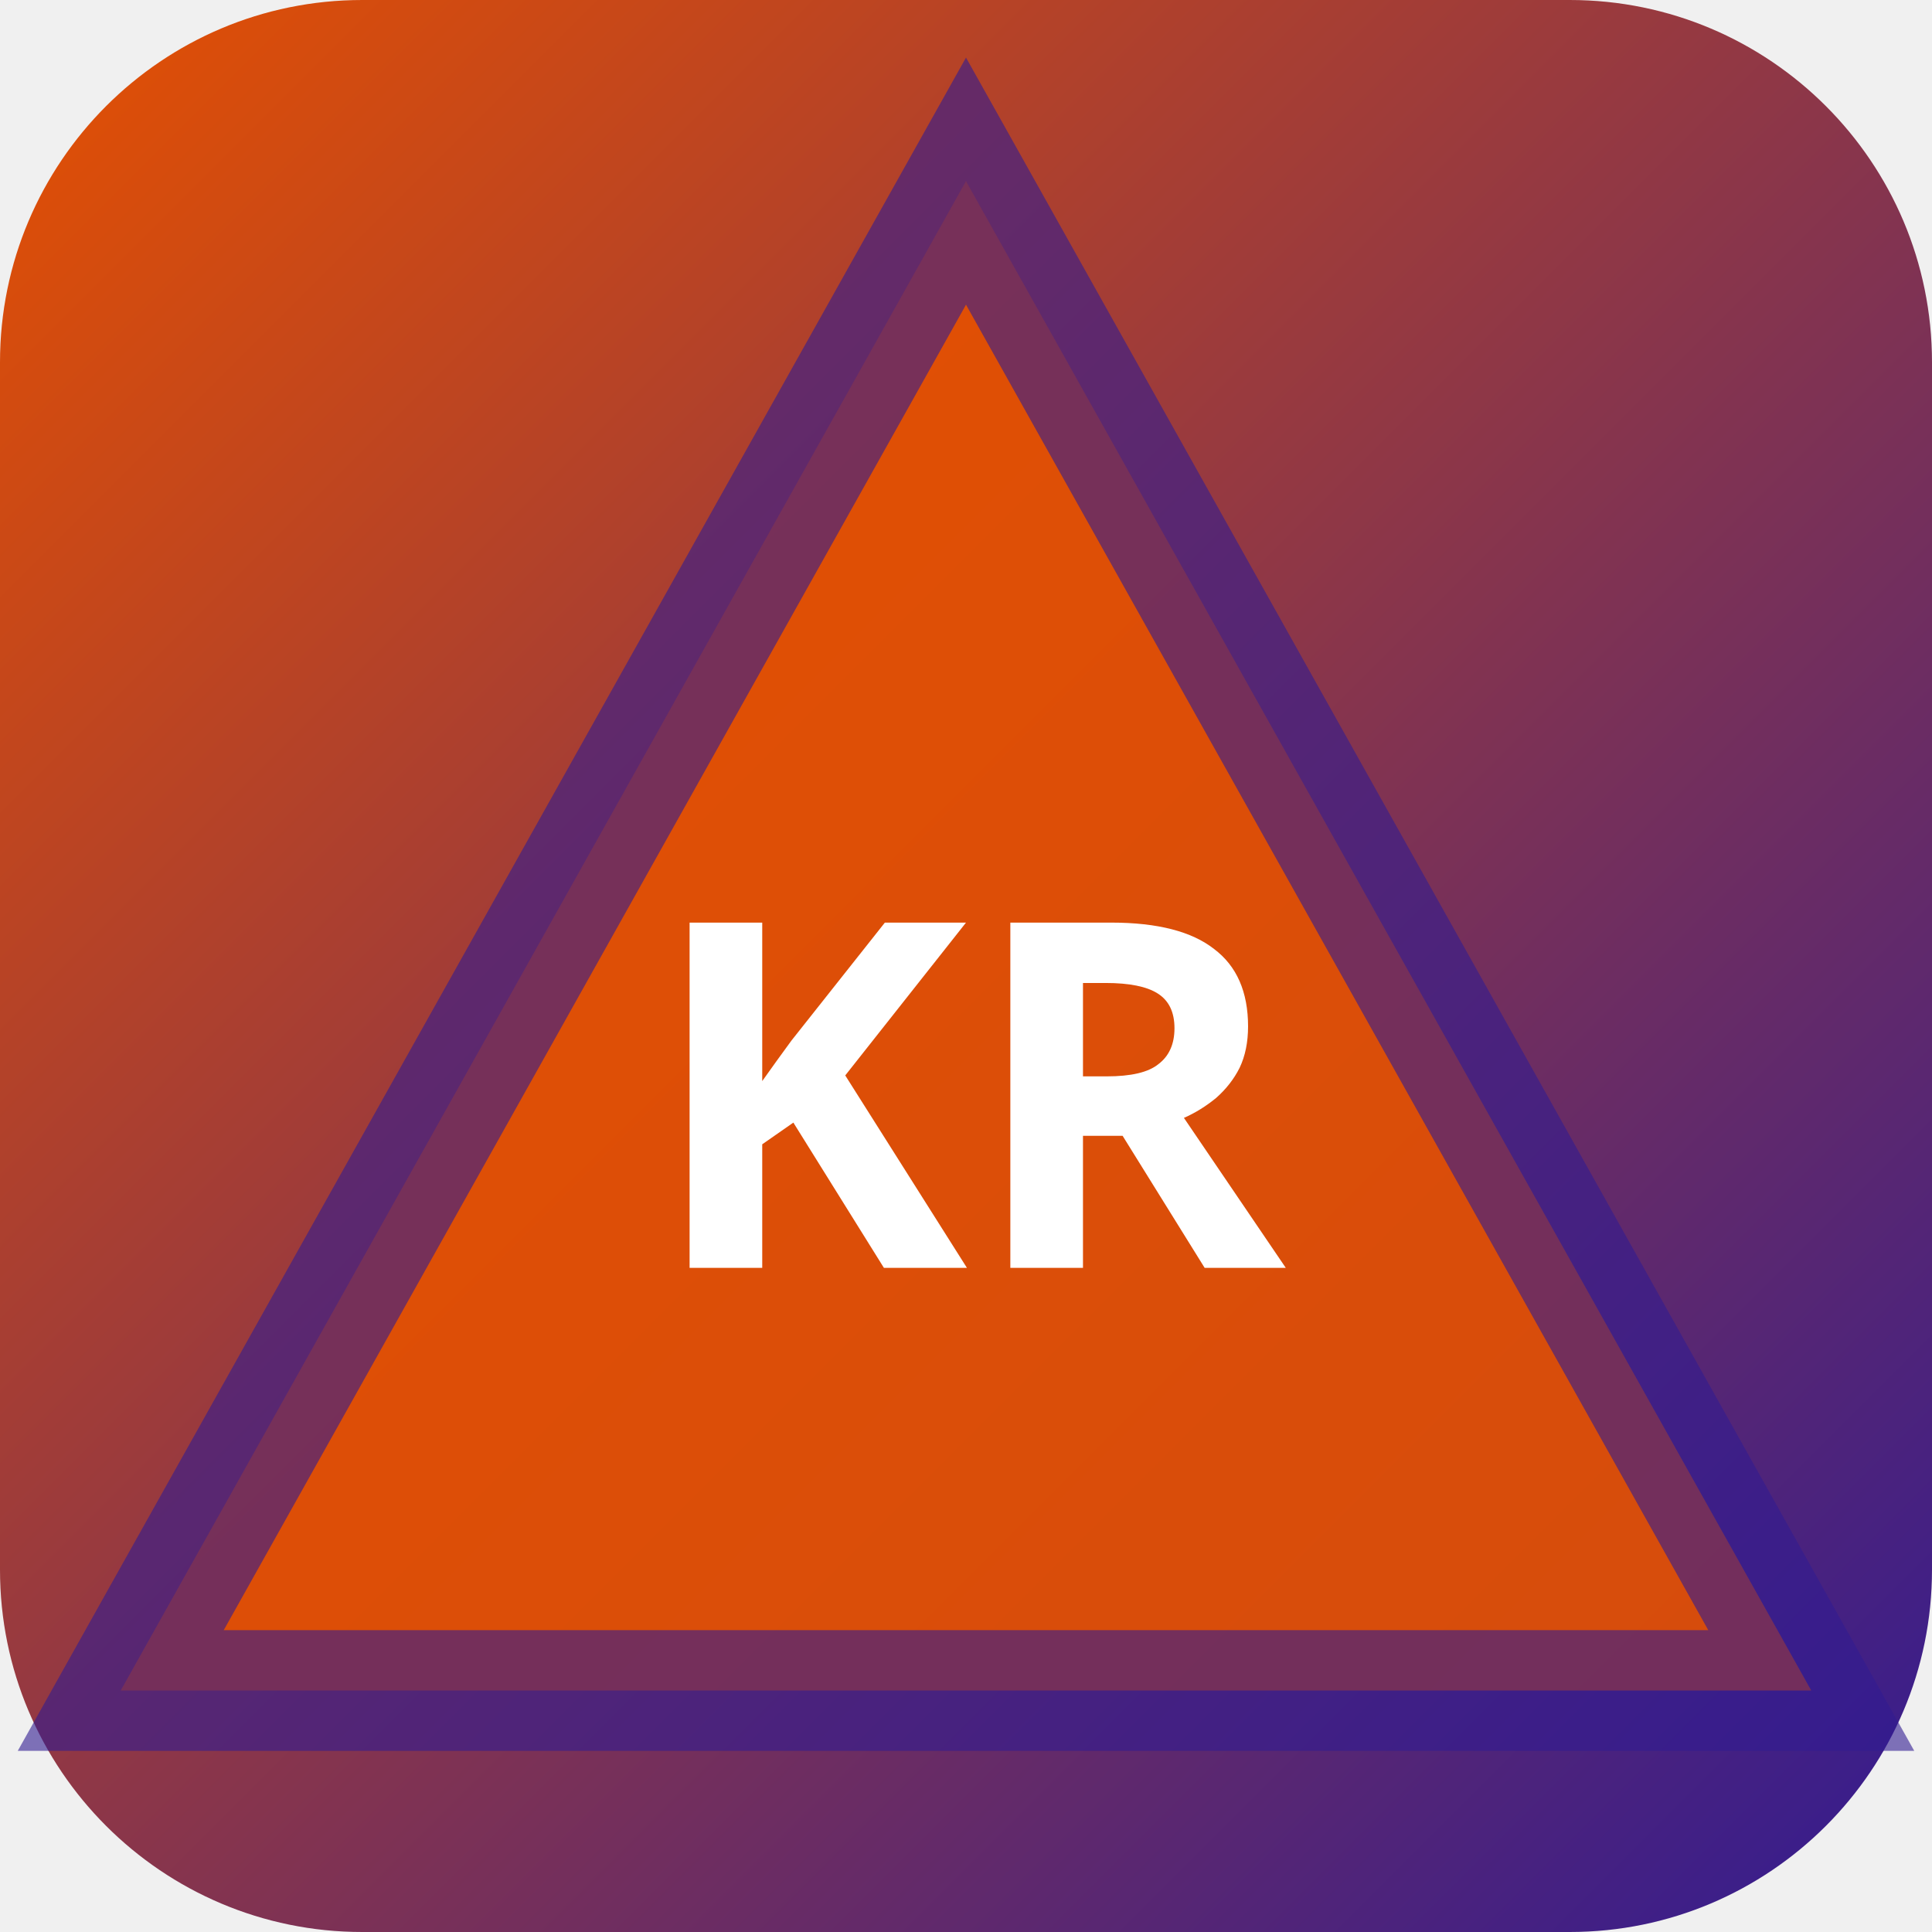
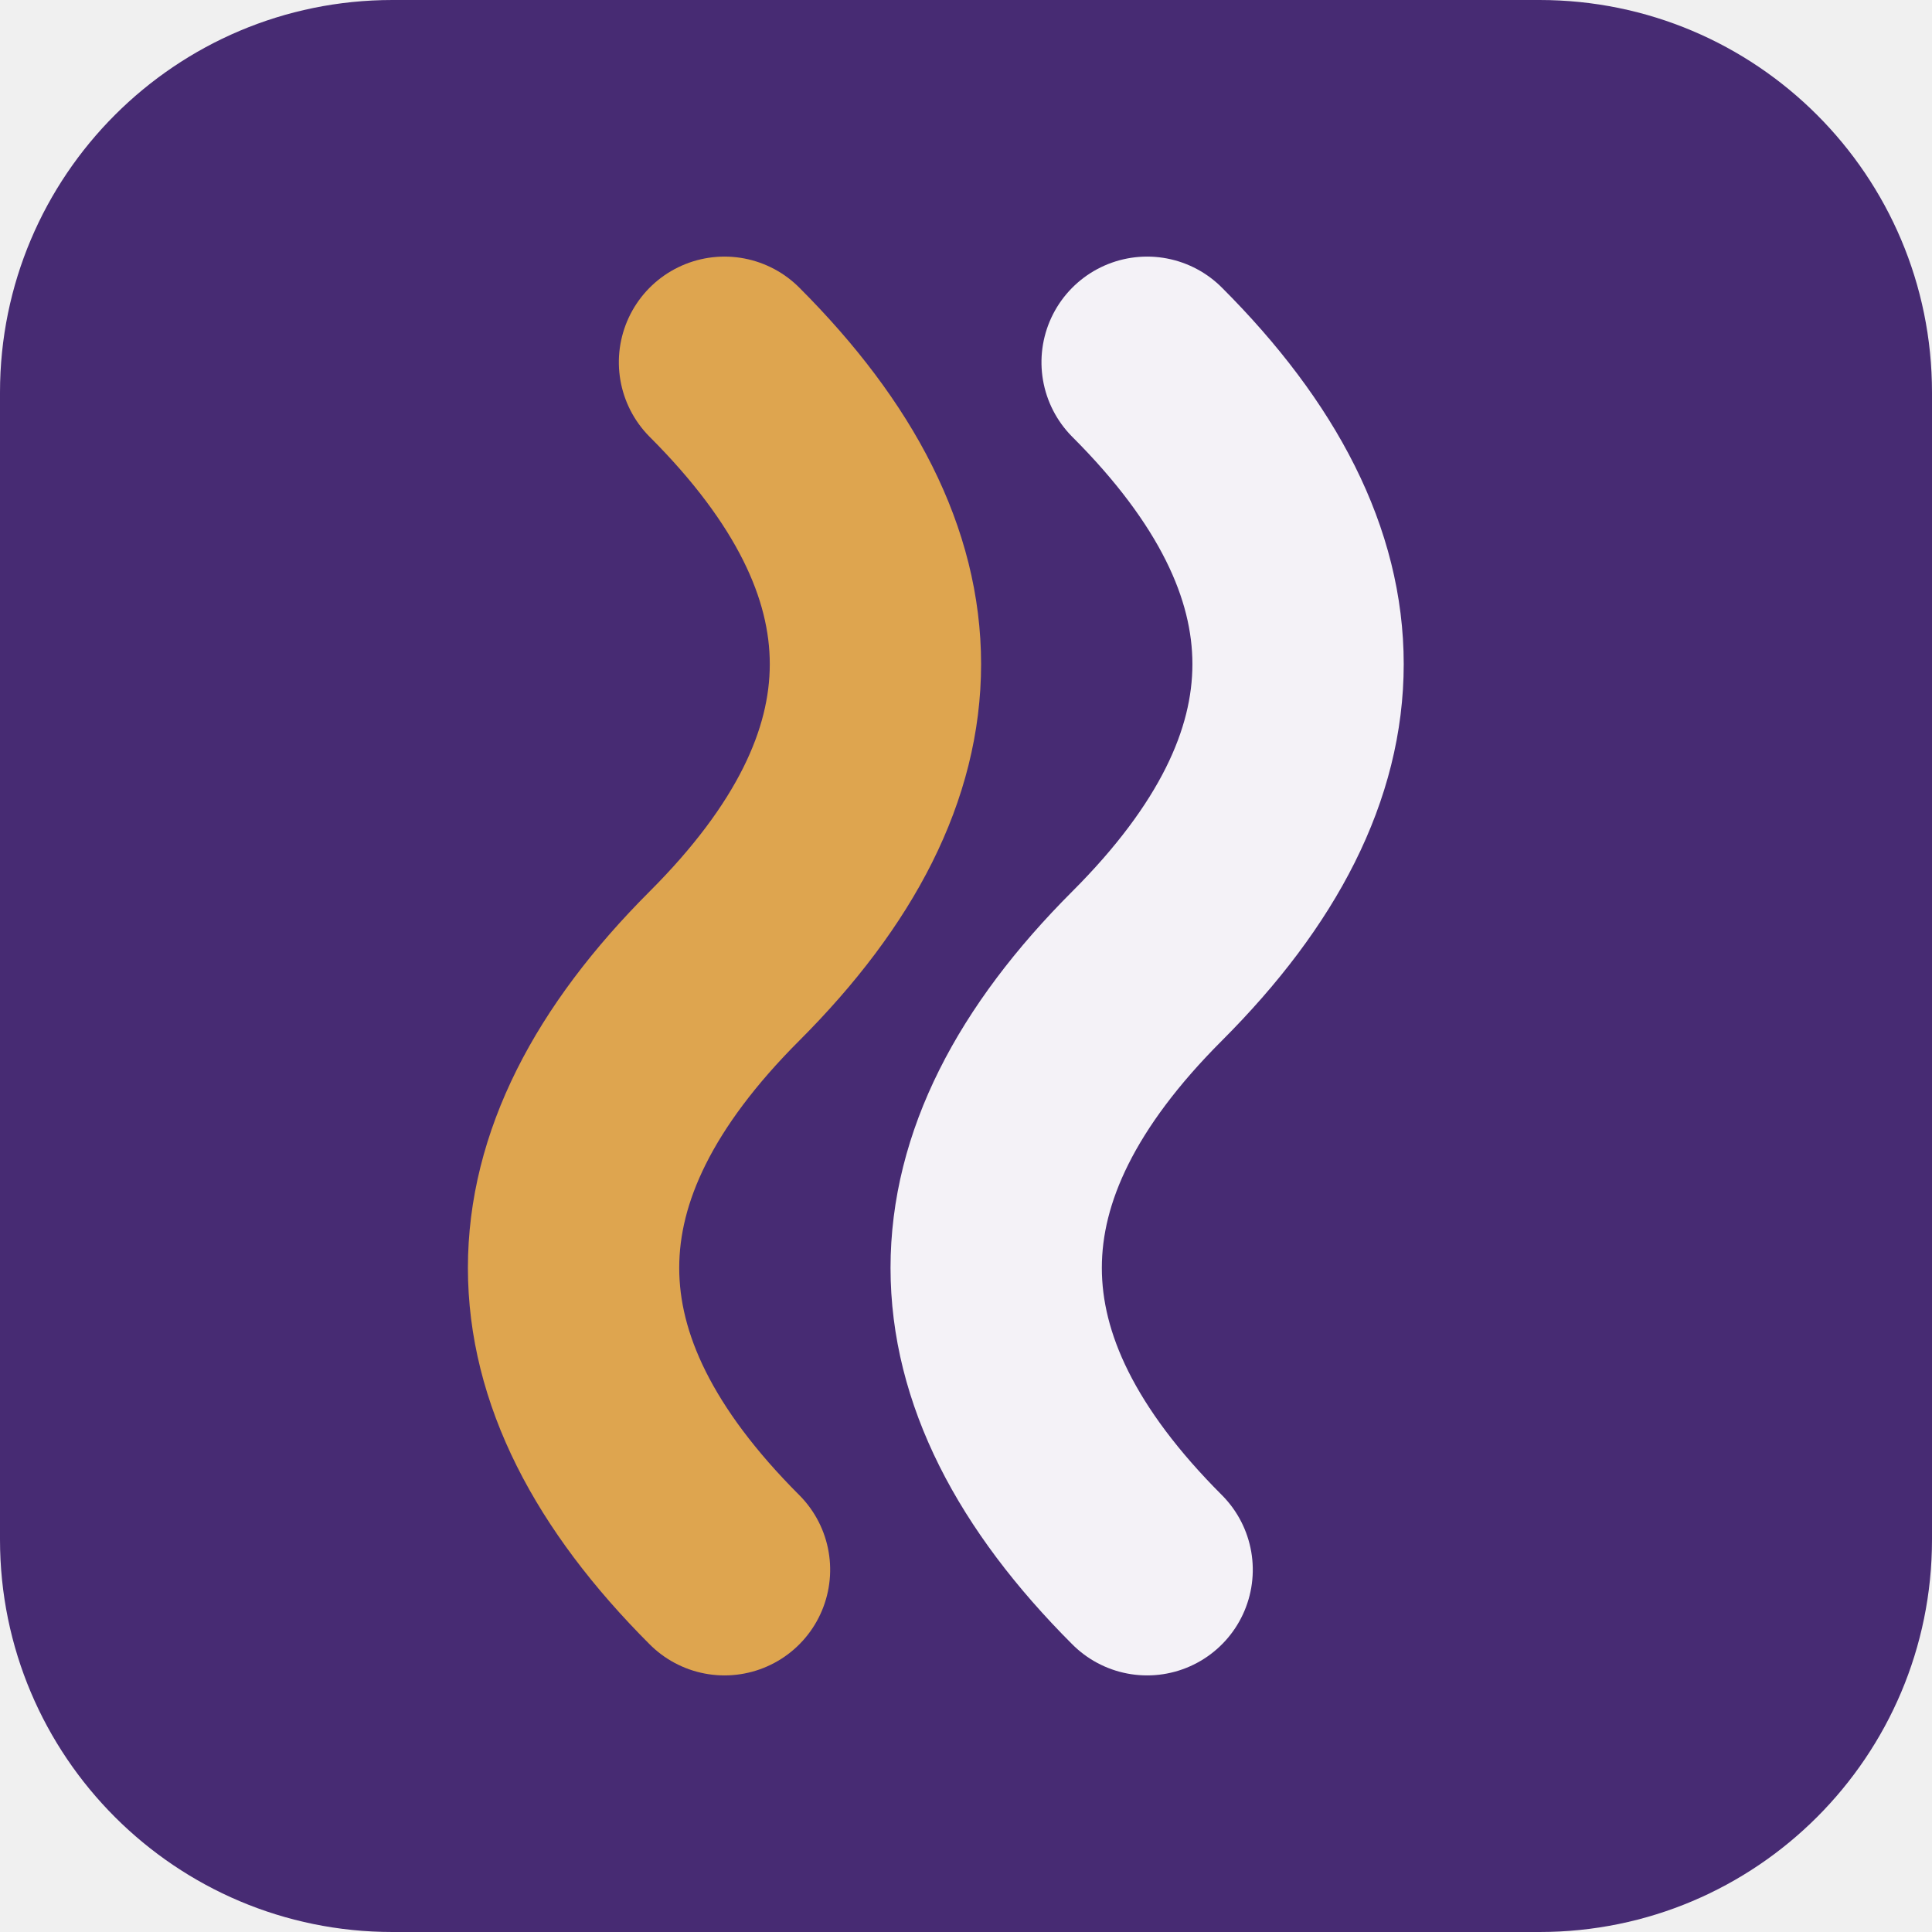
- <svg xmlns="http://www.w3.org/2000/svg" width="32" height="32" viewBox="0 0 32 32">
-   <defs>
-     <linearGradient id="bgkr-p" x1="0" y1="0" x2="1" y2="1">
-       <stop offset="0%" stop-color="#e65100" />
-       <stop offset="100%" stop-color="#311b92" />
-     </linearGradient>
-   </defs>
-   <rect width="32" height="32" rx="6" fill="url(#bgkr-p)" />
-   <polygon points="16,3 30,28 2,28" fill="rgba(230,81,0,0.9)" stroke="rgba(49,27,146,0.6)" stroke-width="2" />
-   <text x="16" y="21" text-anchor="middle" fill="#fff" font-size="8" font-weight="700" font-family="system-ui">KR</text>
+ <svg xmlns="http://www.w3.org/2000/svg" width="64" height="64" viewBox="0 0 64 64" role="img">
+   <rect width="64" height="64" rx="13" fill="hsl(263 46% 31%)" />
+   <g transform="rotate(90 32 32)">
+     <path d="M12 26q10-10 20 0t20 0" fill="none" stroke="hsl(263 24% 96%)" stroke-width="7" stroke-linecap="round" />
+     <path d="M12 40q10-10 20 0t20 0" fill="none" stroke="hsl(36 68% 59%)" stroke-width="7" stroke-linecap="round" />
+   </g>
</svg>
